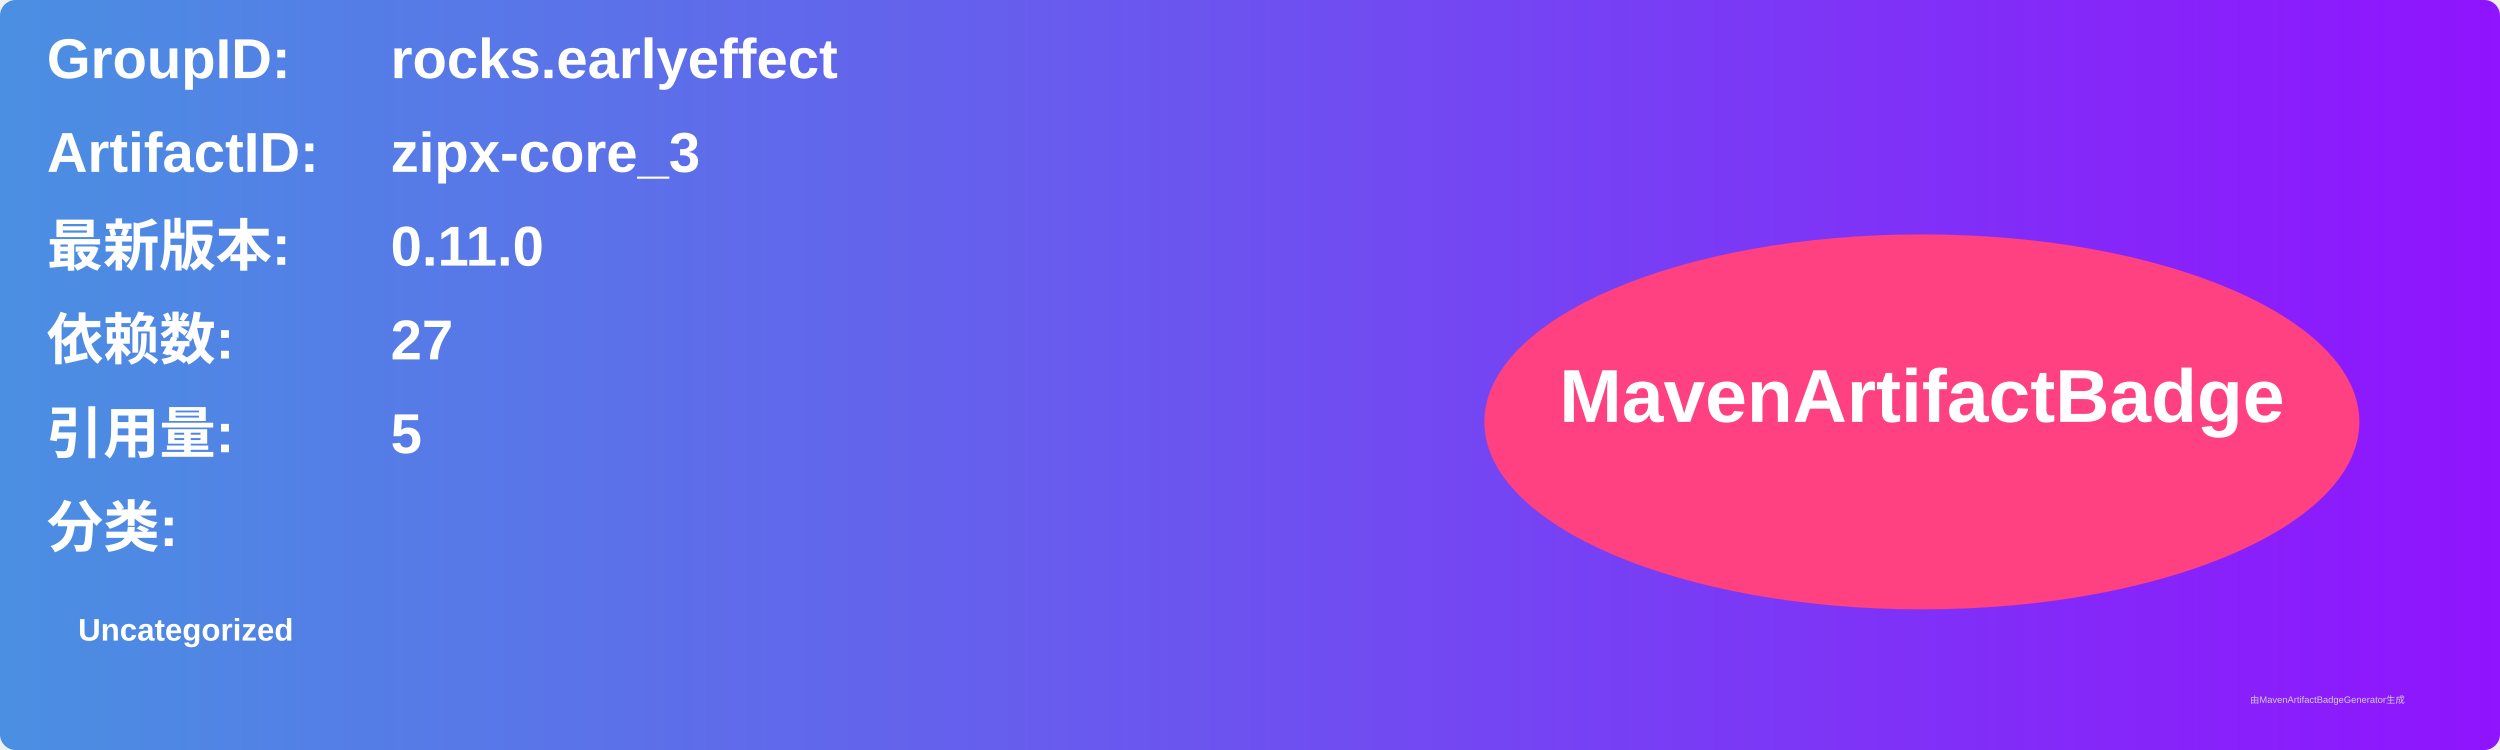
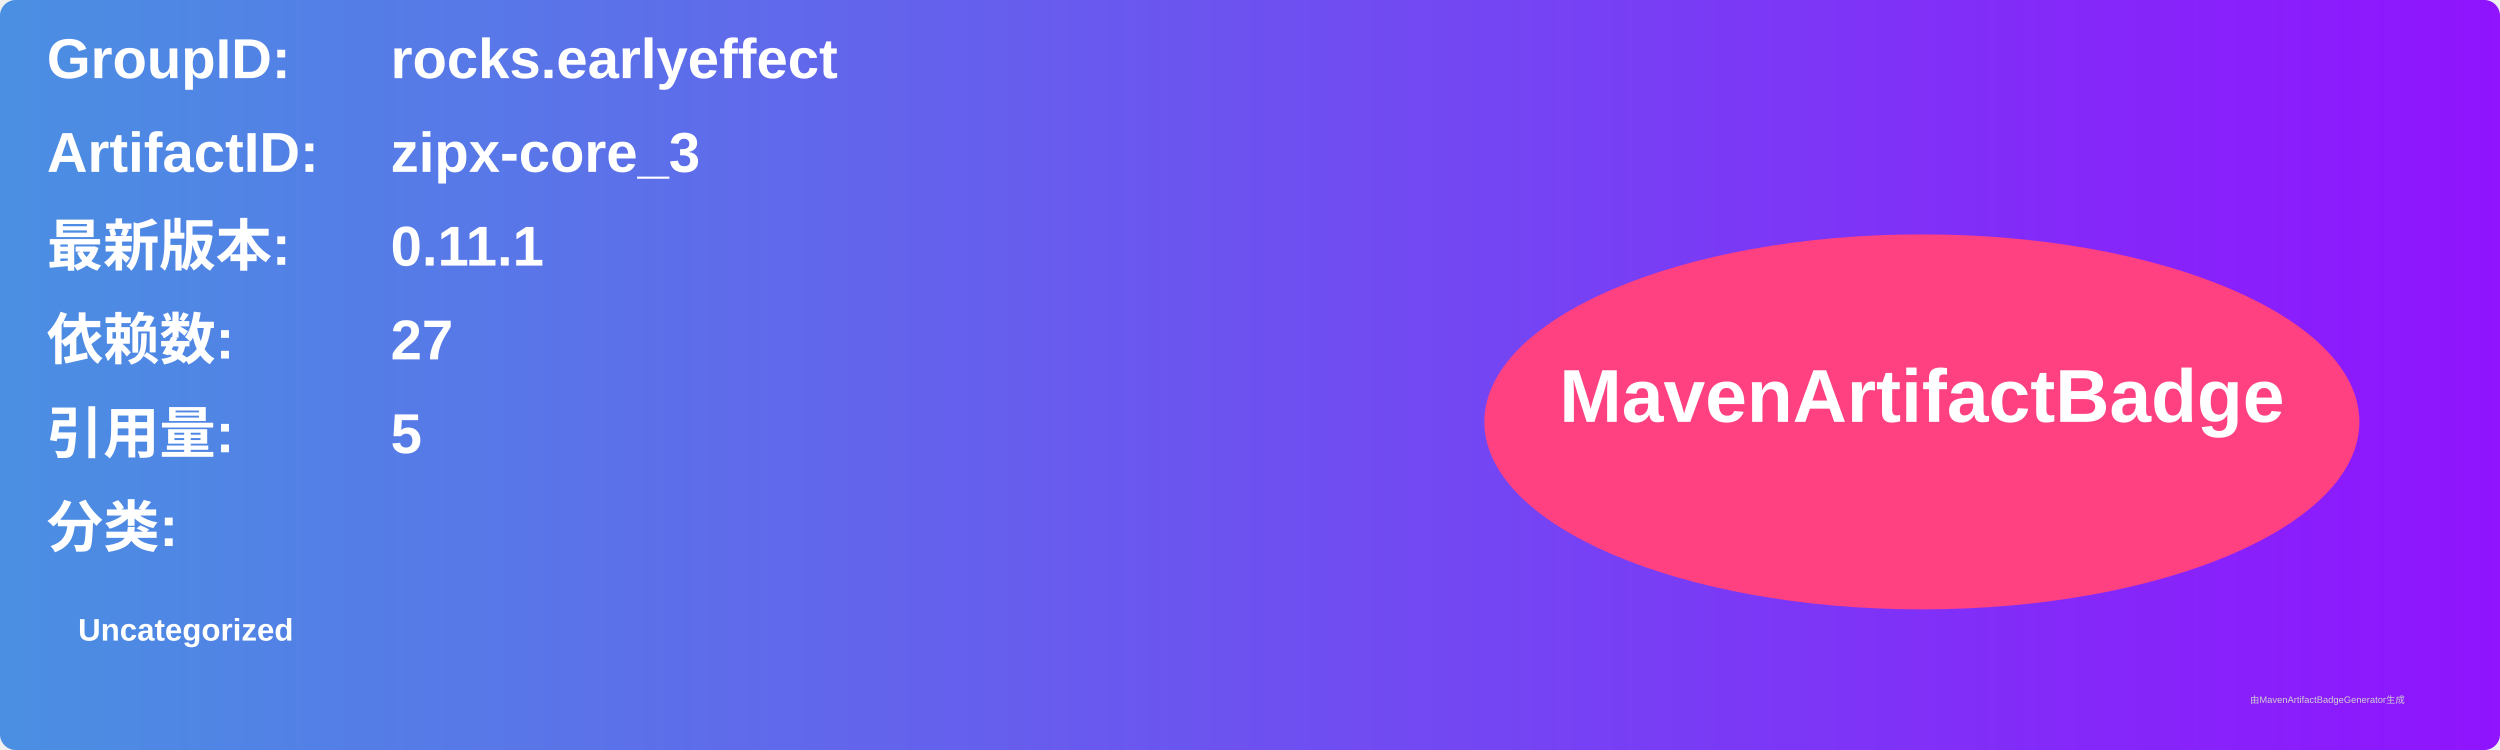
<svg xmlns="http://www.w3.org/2000/svg" width="800" height="240" viewBox="0 0 800 240">
  <linearGradient id="grad" x1="0%" y1="0%" x2="100%" y2="0%">
    <stop offset="0%" stop-color="#4a90e2" />
    <stop offset="100%" stop-color="#9013fe" />
  </linearGradient>
  <rect width="100%" height="100%" rx="5" ry="5" fill="url(#grad)" />
  <g transform="translate(15, 15)">
    <text x="0" y="10" font-family="Arial" font-size="18" fill="white" font-weight="bold" width="260">GroupID:</text>
    <text x="110" y="10" font-family="Arial" font-size="18" fill="white" font-weight="bold" width="460">rocks.earlyeffect</text>
    <text x="0" y="40" font-family="Arial" font-size="18" fill="white" font-weight="bold" width="260">ArtifactID:</text>
    <text x="110" y="40" font-family="Arial" font-size="18" fill="white" font-weight="bold" width="460">zipx-core_3</text>
    <text x="0" y="70" font-family="Arial" font-size="18" fill="white" font-weight="bold">最新版本:</text>
    <text x="110" y="70" font-family="Arial" font-size="18" fill="white" font-weight="bold">
-       <tspan font-weight="bold">0.11.0</tspan>
+       <tspan font-weight="bold">0.11.1</tspan>
    </text>
    <text x="0" y="100" font-family="Arial" font-size="18" fill="white" font-weight="bold">依赖数: </text>
    <text x="110" y="100" font-family="Arial" font-size="18" fill="white">
      <tspan font-weight="bold">27</tspan>
    </text>
    <text x="0" y="130" font-family="Arial" font-size="18" fill="white" font-weight="bold">引用量: </text>
    <text x="110" y="130" font-family="Arial" font-size="18" fill="white">
      <tspan font-weight="bold">5</tspan>
    </text>
    <text x="0" y="160" font-family="Arial" font-size="18" fill="white" font-weight="bold">分类:</text>
    <text x="10" y="190" font-family="Arial" font-size="10" fill="white">
      <tspan font-weight="bold">Uncategorized</tspan>
    </text>
    <ellipse cx="600" cy="120" rx="140" ry="60" fill="#ff4081" />
    <text x="600" y="120" text-anchor="middle" font-family="Arial" font-size="24" fill="white" font-weight="bold">MavenArtifactBadge</text>
  </g>
  <text x="720" y="225" font-family="Arial" font-size="3" fill="#d0d0d0">由MavenArtifactBadgeGenerator生成</text>
</svg>
